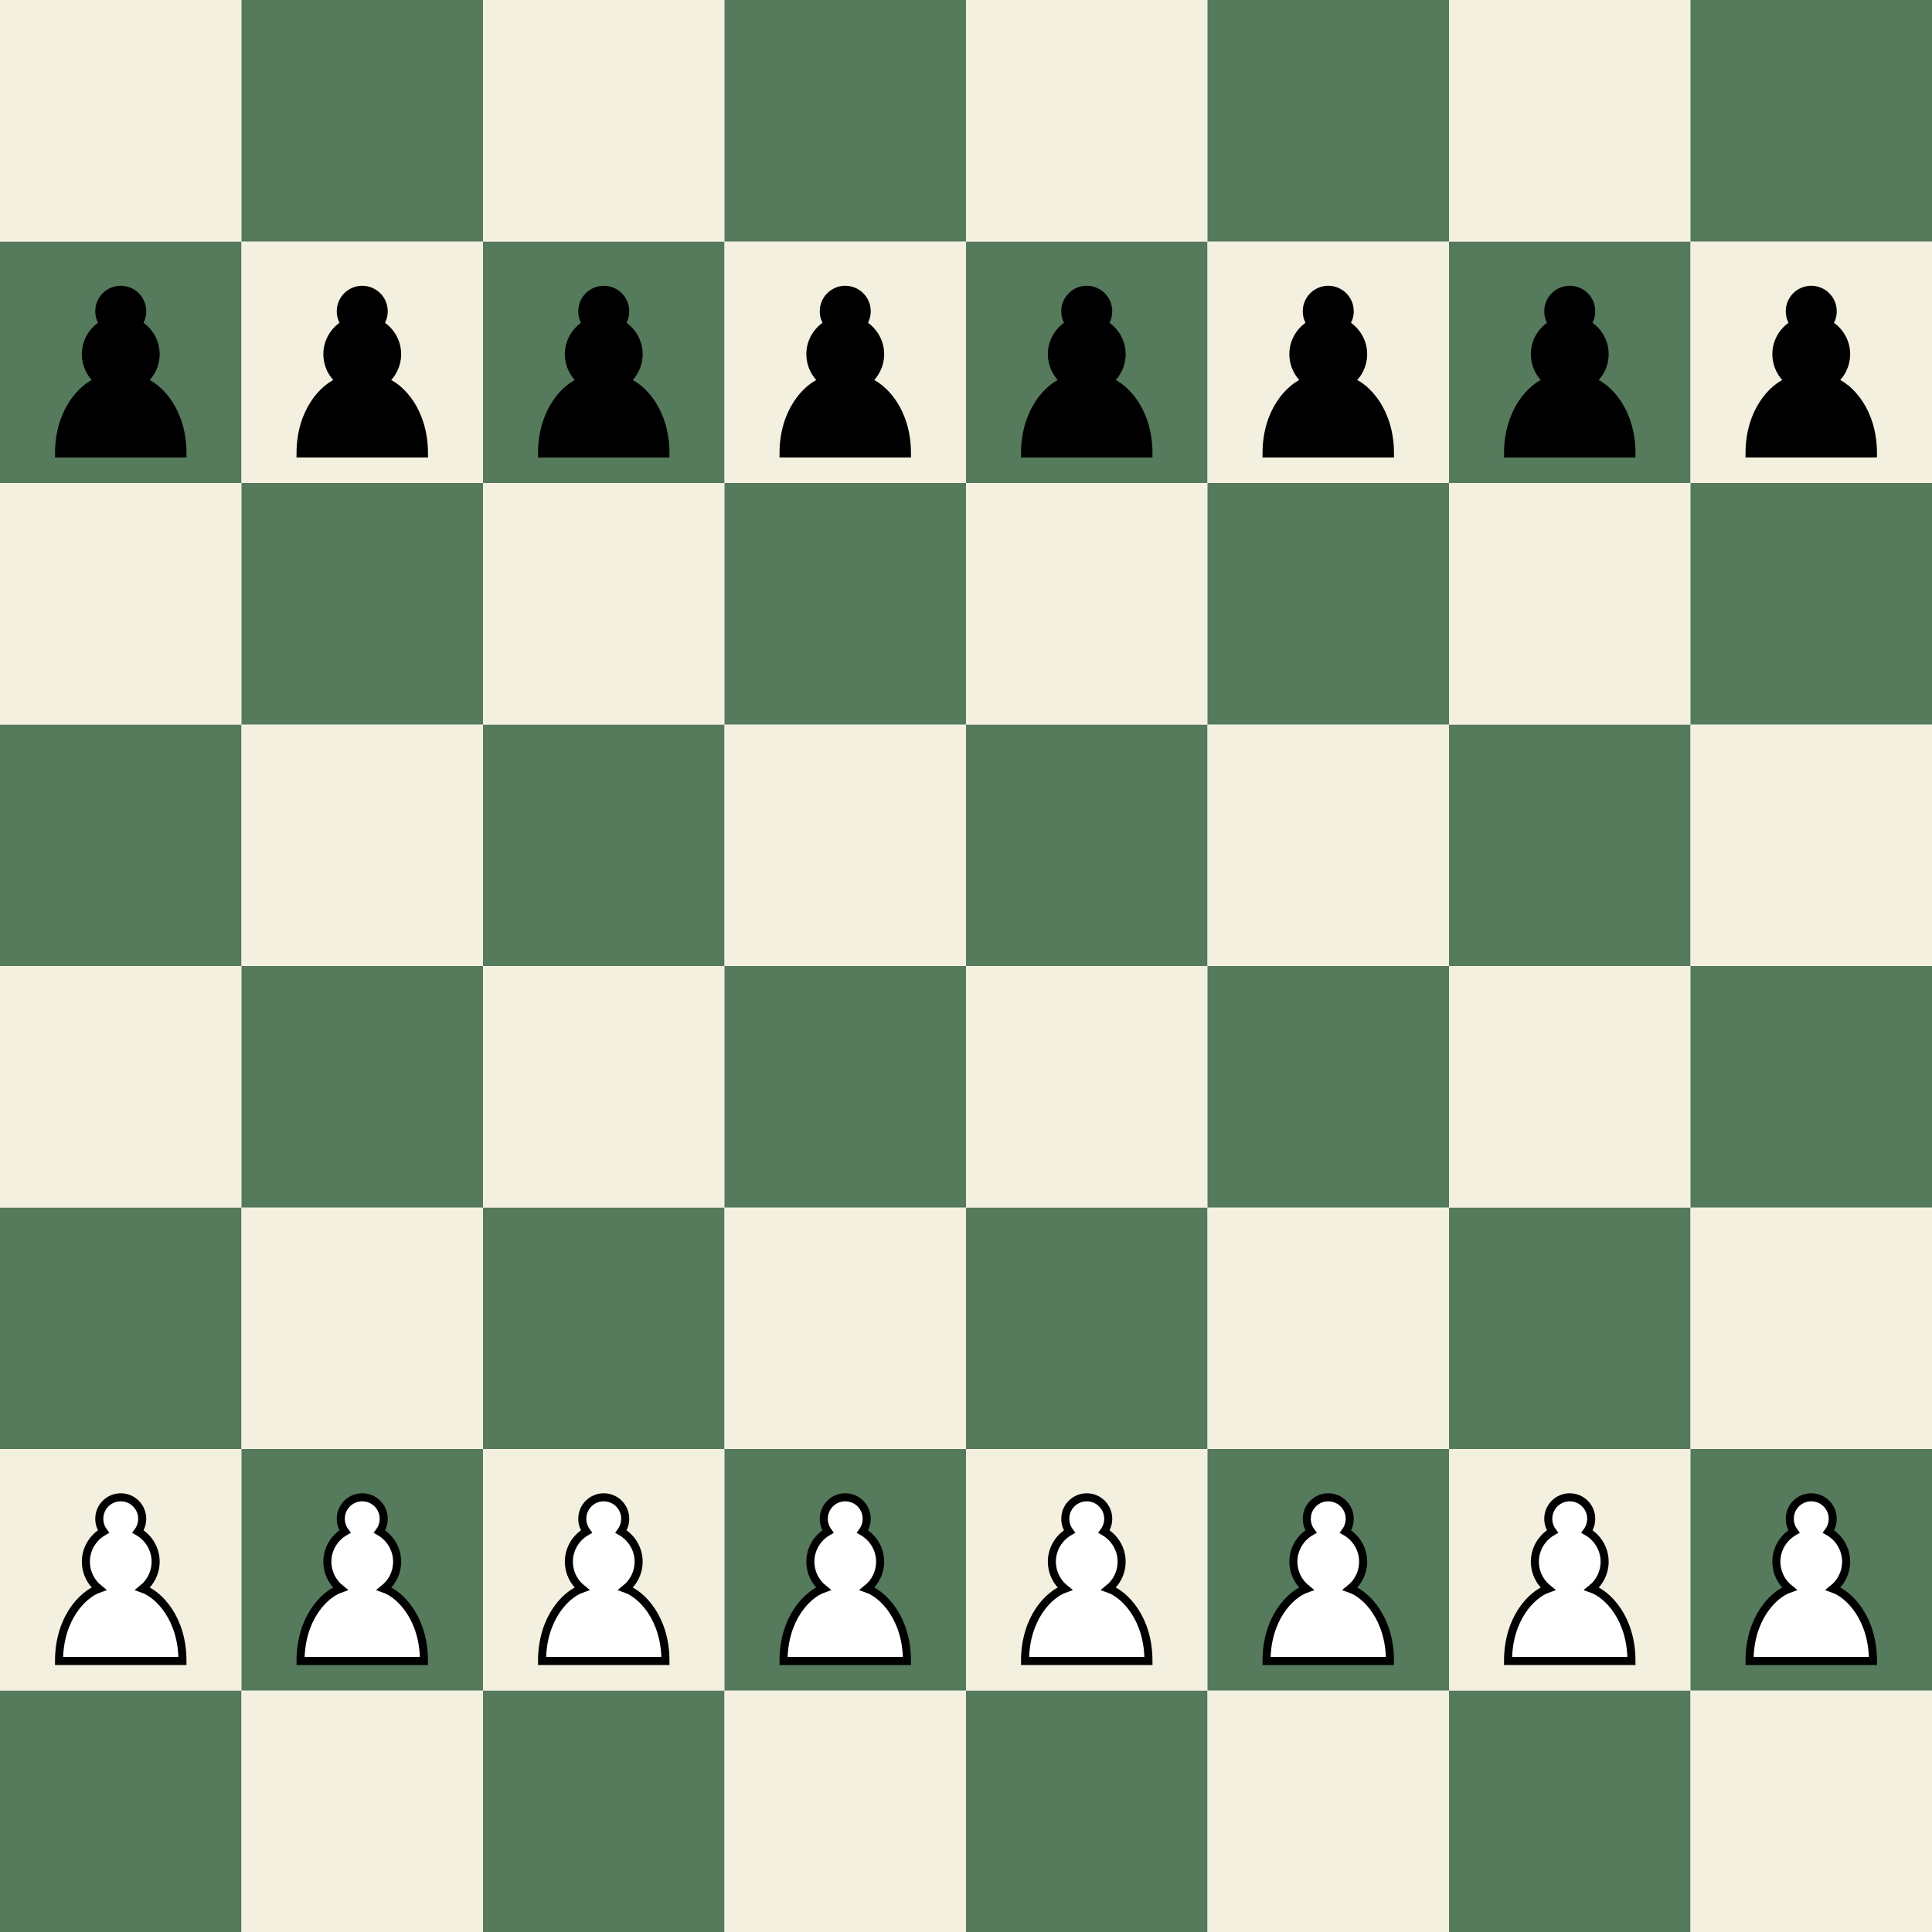
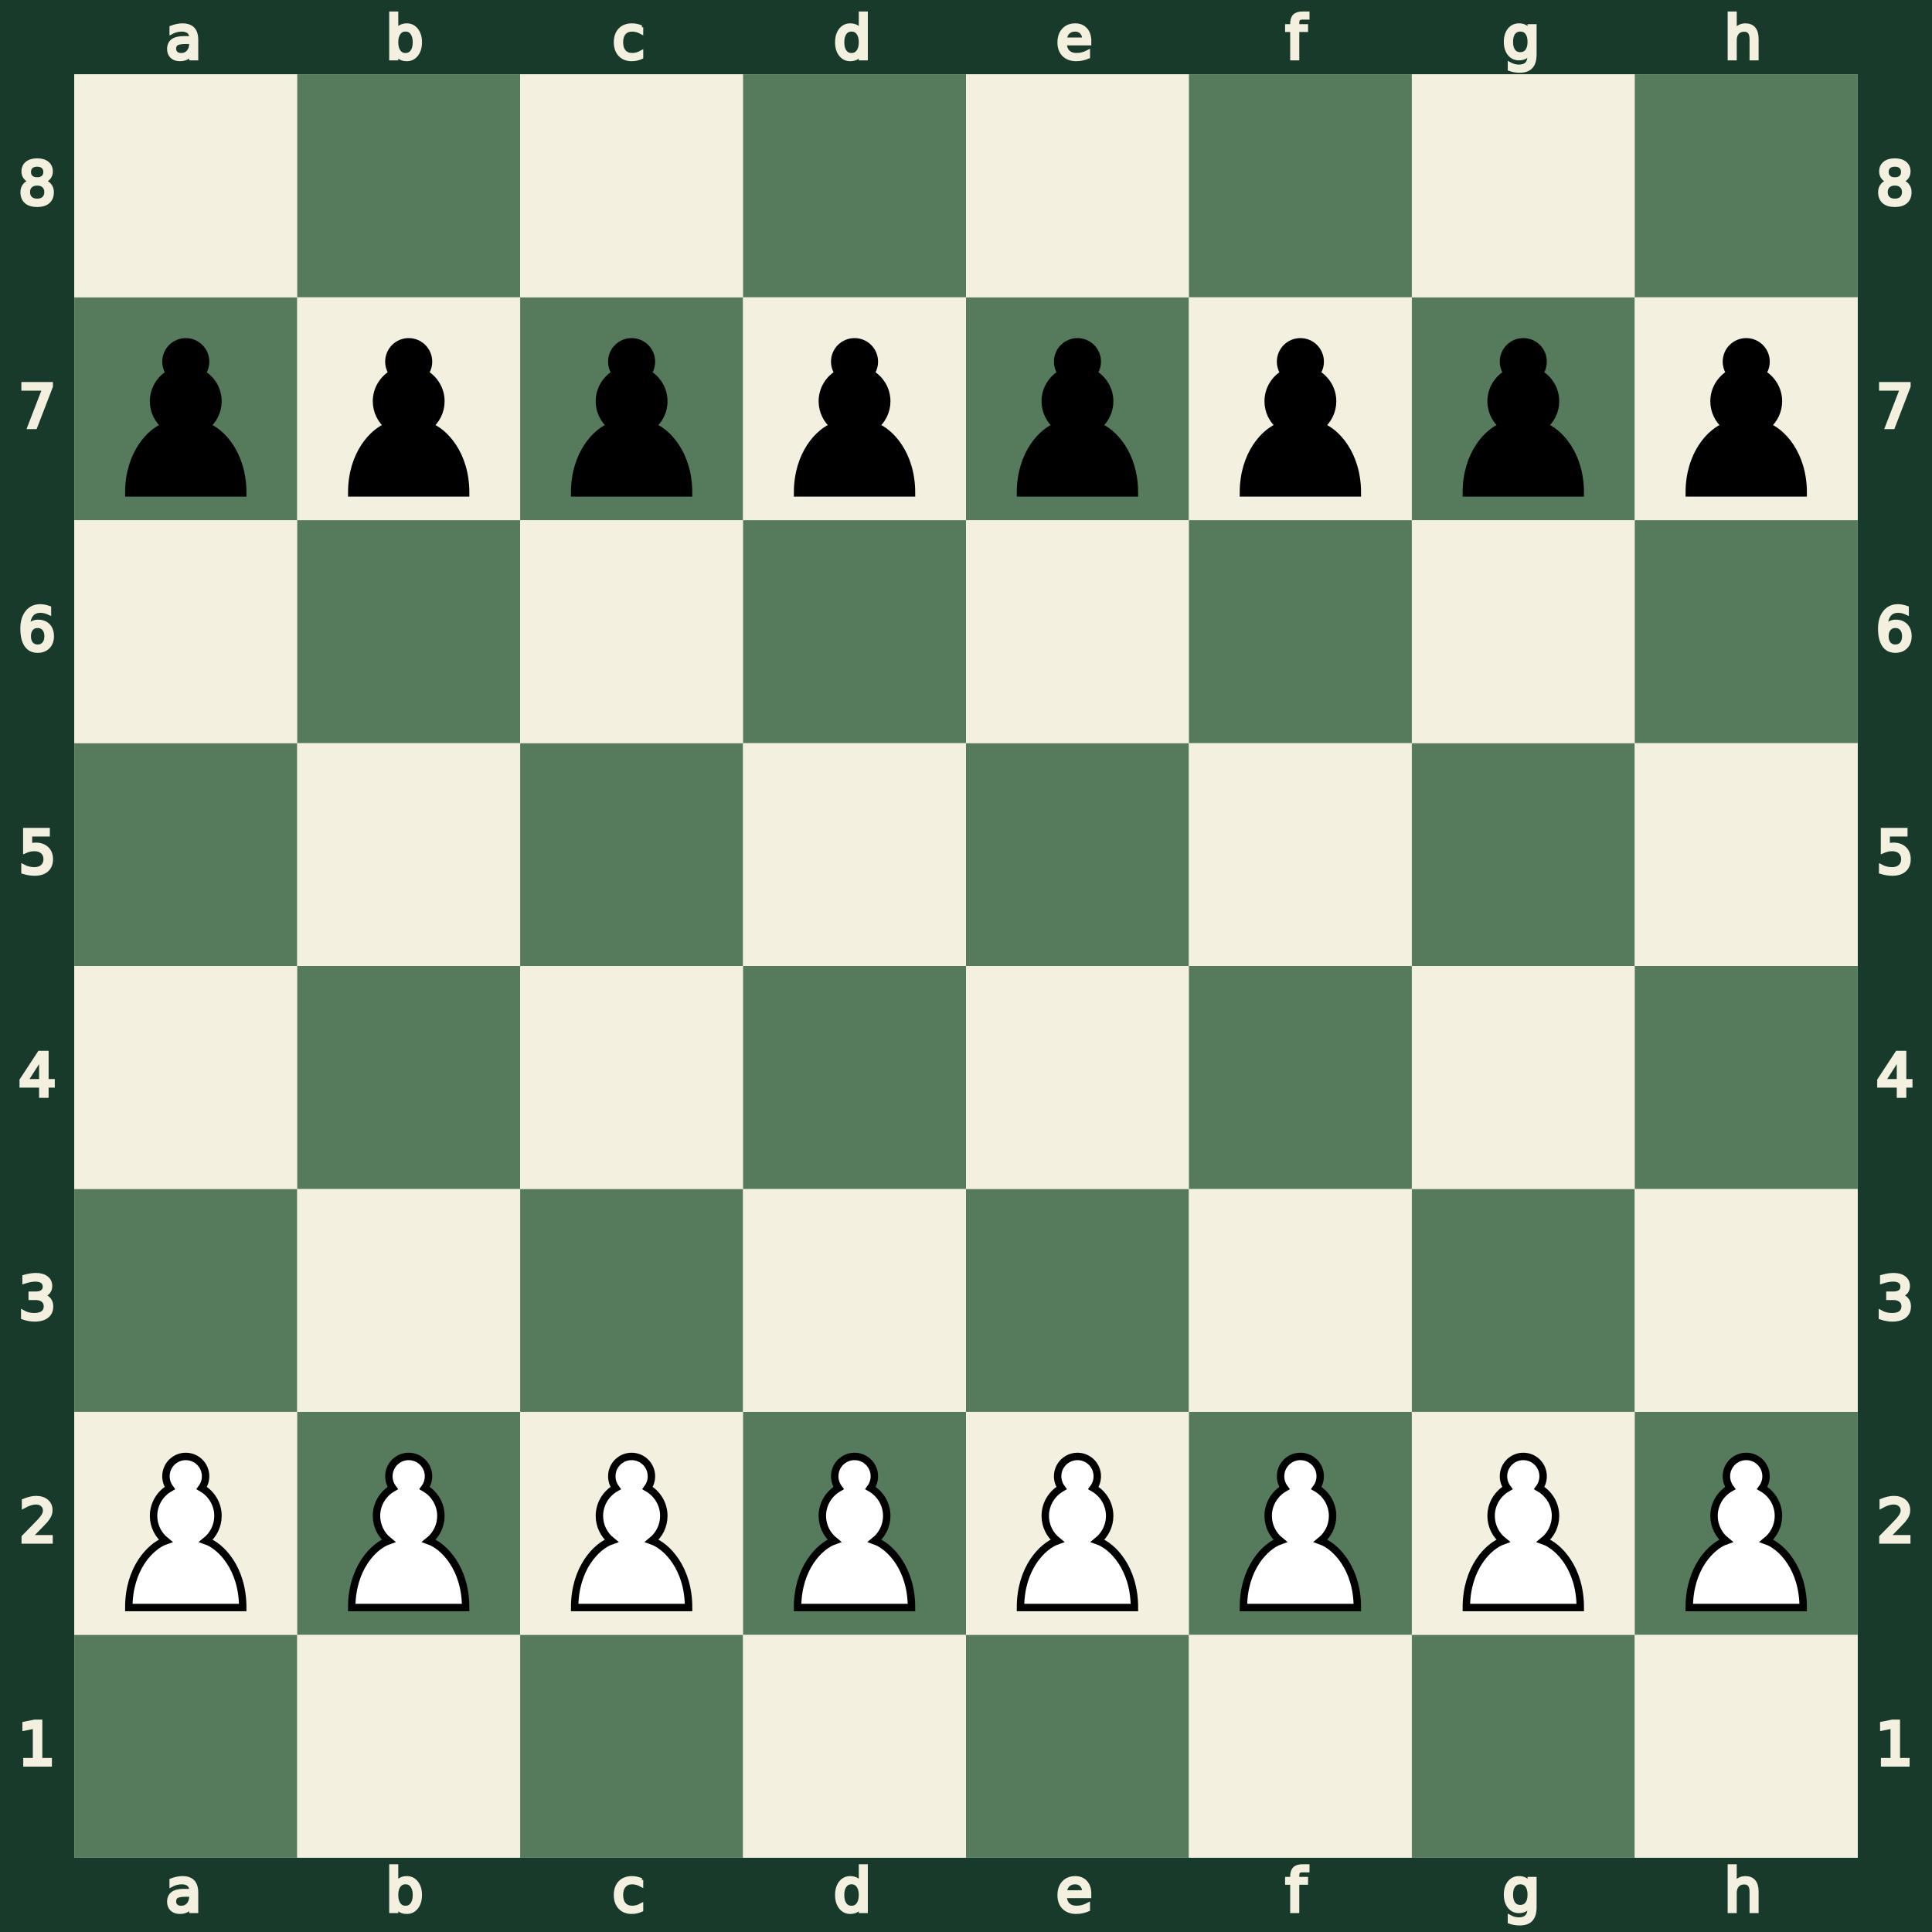
- <svg xmlns="http://www.w3.org/2000/svg" xmlns:xlink="http://www.w3.org/1999/xlink" viewBox="0 0 360 360" width="720" height="720">
+ <svg xmlns="http://www.w3.org/2000/svg" xmlns:xlink="http://www.w3.org/1999/xlink" viewBox="0 0 390 390" width="720" height="720">
  <style>.arrow{filter:drop-shadow(0 0 1.5px #fff);}</style>
  <defs>
    <g id="white-pawn" class="white pawn">
      <path d="M22.5 9c-2.21 0-4 1.79-4 4 0 .89.29 1.71.78 2.38C17.33 16.5 16 18.59 16 21c0 2.03.94 3.84 2.41 5.03-3 1.06-7.41 5.55-7.41 13.47h23c0-7.92-4.41-12.41-7.41-13.47 1.47-1.19 2.41-3 2.41-5.03 0-2.41-1.33-4.5-3.28-5.62.49-.67.78-1.49.78-2.38 0-2.21-1.79-4-4-4z" fill="#fff" stroke="#000" stroke-width="1.5" stroke-linecap="round" />
    </g>
    <g id="black-pawn" class="black pawn">
      <path d="M22.5 9c-2.21 0-4 1.79-4 4 0 .89.29 1.71.78 2.38C17.33 16.5 16 18.59 16 21c0 2.03.94 3.84 2.41 5.03-3 1.06-7.41 5.55-7.41 13.47h23c0-7.92-4.41-12.41-7.41-13.47 1.47-1.19 2.41-3 2.41-5.03 0-2.41-1.33-4.5-3.28-5.62.49-.67.78-1.49.78-2.38 0-2.21-1.79-4-4-4z" fill="#000" stroke="#000" stroke-width="1.5" stroke-linecap="round" />
    </g>
  </defs>
-   <rect x="0" y="315" width="45" height="45" class="square dark a1" stroke="none" fill="#557a5c" />
-   <rect x="45" y="315" width="45" height="45" class="square light b1" stroke="none" fill="#f4f0df" />
-   <rect x="90" y="315" width="45" height="45" class="square dark c1" stroke="none" fill="#557a5c" />
-   <rect x="135" y="315" width="45" height="45" class="square light d1" stroke="none" fill="#f4f0df" />
-   <rect x="180" y="315" width="45" height="45" class="square dark e1" stroke="none" fill="#557a5c" />
-   <rect x="225" y="315" width="45" height="45" class="square light f1" stroke="none" fill="#f4f0df" />
-   <rect x="270" y="315" width="45" height="45" class="square dark g1" stroke="none" fill="#557a5c" />
-   <rect x="315" y="315" width="45" height="45" class="square light h1" stroke="none" fill="#f4f0df" />
-   <rect x="0" y="270" width="45" height="45" class="square light a2" stroke="none" fill="#f4f0df" />
-   <rect x="45" y="270" width="45" height="45" class="square dark b2" stroke="none" fill="#557a5c" />
-   <rect x="90" y="270" width="45" height="45" class="square light c2" stroke="none" fill="#f4f0df" />
-   <rect x="135" y="270" width="45" height="45" class="square dark d2" stroke="none" fill="#557a5c" />
-   <rect x="180" y="270" width="45" height="45" class="square light e2" stroke="none" fill="#f4f0df" />
-   <rect x="225" y="270" width="45" height="45" class="square dark f2" stroke="none" fill="#557a5c" />
-   <rect x="270" y="270" width="45" height="45" class="square light g2" stroke="none" fill="#f4f0df" />
-   <rect x="315" y="270" width="45" height="45" class="square dark h2" stroke="none" fill="#557a5c" />
-   <rect x="0" y="225" width="45" height="45" class="square dark a3" stroke="none" fill="#557a5c" />
-   <rect x="45" y="225" width="45" height="45" class="square light b3" stroke="none" fill="#f4f0df" />
-   <rect x="90" y="225" width="45" height="45" class="square dark c3" stroke="none" fill="#557a5c" />
-   <rect x="135" y="225" width="45" height="45" class="square light d3" stroke="none" fill="#f4f0df" />
-   <rect x="180" y="225" width="45" height="45" class="square dark e3" stroke="none" fill="#557a5c" />
-   <rect x="225" y="225" width="45" height="45" class="square light f3" stroke="none" fill="#f4f0df" />
-   <rect x="270" y="225" width="45" height="45" class="square dark g3" stroke="none" fill="#557a5c" />
-   <rect x="315" y="225" width="45" height="45" class="square light h3" stroke="none" fill="#f4f0df" />
-   <rect x="0" y="180" width="45" height="45" class="square light a4" stroke="none" fill="#f4f0df" />
-   <rect x="45" y="180" width="45" height="45" class="square dark b4" stroke="none" fill="#557a5c" />
-   <rect x="90" y="180" width="45" height="45" class="square light c4" stroke="none" fill="#f4f0df" />
-   <rect x="135" y="180" width="45" height="45" class="square dark d4" stroke="none" fill="#557a5c" />
-   <rect x="180" y="180" width="45" height="45" class="square light e4" stroke="none" fill="#f4f0df" />
-   <rect x="225" y="180" width="45" height="45" class="square dark f4" stroke="none" fill="#557a5c" />
-   <rect x="270" y="180" width="45" height="45" class="square light g4" stroke="none" fill="#f4f0df" />
-   <rect x="315" y="180" width="45" height="45" class="square dark h4" stroke="none" fill="#557a5c" />
-   <rect x="0" y="135" width="45" height="45" class="square dark a5" stroke="none" fill="#557a5c" />
-   <rect x="45" y="135" width="45" height="45" class="square light b5" stroke="none" fill="#f4f0df" />
-   <rect x="90" y="135" width="45" height="45" class="square dark c5" stroke="none" fill="#557a5c" />
-   <rect x="135" y="135" width="45" height="45" class="square light d5" stroke="none" fill="#f4f0df" />
-   <rect x="180" y="135" width="45" height="45" class="square dark e5" stroke="none" fill="#557a5c" />
-   <rect x="225" y="135" width="45" height="45" class="square light f5" stroke="none" fill="#f4f0df" />
-   <rect x="270" y="135" width="45" height="45" class="square dark g5" stroke="none" fill="#557a5c" />
-   <rect x="315" y="135" width="45" height="45" class="square light h5" stroke="none" fill="#f4f0df" />
-   <rect x="0" y="90" width="45" height="45" class="square light a6" stroke="none" fill="#f4f0df" />
-   <rect x="45" y="90" width="45" height="45" class="square dark b6" stroke="none" fill="#557a5c" />
-   <rect x="90" y="90" width="45" height="45" class="square light c6" stroke="none" fill="#f4f0df" />
-   <rect x="135" y="90" width="45" height="45" class="square dark d6" stroke="none" fill="#557a5c" />
-   <rect x="180" y="90" width="45" height="45" class="square light e6" stroke="none" fill="#f4f0df" />
-   <rect x="225" y="90" width="45" height="45" class="square dark f6" stroke="none" fill="#557a5c" />
-   <rect x="270" y="90" width="45" height="45" class="square light g6" stroke="none" fill="#f4f0df" />
-   <rect x="315" y="90" width="45" height="45" class="square dark h6" stroke="none" fill="#557a5c" />
-   <rect x="0" y="45" width="45" height="45" class="square dark a7" stroke="none" fill="#557a5c" />
-   <rect x="45" y="45" width="45" height="45" class="square light b7" stroke="none" fill="#f4f0df" />
-   <rect x="90" y="45" width="45" height="45" class="square dark c7" stroke="none" fill="#557a5c" />
-   <rect x="135" y="45" width="45" height="45" class="square light d7" stroke="none" fill="#f4f0df" />
-   <rect x="180" y="45" width="45" height="45" class="square dark e7" stroke="none" fill="#557a5c" />
-   <rect x="225" y="45" width="45" height="45" class="square light f7" stroke="none" fill="#f4f0df" />
-   <rect x="270" y="45" width="45" height="45" class="square dark g7" stroke="none" fill="#557a5c" />
-   <rect x="315" y="45" width="45" height="45" class="square light h7" stroke="none" fill="#f4f0df" />
-   <rect x="0" y="0" width="45" height="45" class="square light a8" stroke="none" fill="#f4f0df" />
-   <rect x="45" y="0" width="45" height="45" class="square dark b8" stroke="none" fill="#557a5c" />
-   <rect x="90" y="0" width="45" height="45" class="square light c8" stroke="none" fill="#f4f0df" />
-   <rect x="135" y="0" width="45" height="45" class="square dark d8" stroke="none" fill="#557a5c" />
-   <rect x="180" y="0" width="45" height="45" class="square light e8" stroke="none" fill="#f4f0df" />
-   <rect x="225" y="0" width="45" height="45" class="square dark f8" stroke="none" fill="#557a5c" />
-   <rect x="270" y="0" width="45" height="45" class="square light g8" stroke="none" fill="#f4f0df" />
-   <rect x="315" y="0" width="45" height="45" class="square dark h8" stroke="none" fill="#557a5c" />
-   <use href="#white-pawn" xlink:href="#white-pawn" transform="translate(0, 270)" />
-   <use href="#white-pawn" xlink:href="#white-pawn" transform="translate(45, 270)" />
-   <use href="#white-pawn" xlink:href="#white-pawn" transform="translate(90, 270)" />
-   <use href="#white-pawn" xlink:href="#white-pawn" transform="translate(135, 270)" />
-   <use href="#white-pawn" xlink:href="#white-pawn" transform="translate(180, 270)" />
-   <use href="#white-pawn" xlink:href="#white-pawn" transform="translate(225, 270)" />
-   <use href="#white-pawn" xlink:href="#white-pawn" transform="translate(270, 270)" />
-   <use href="#white-pawn" xlink:href="#white-pawn" transform="translate(315, 270)" />
-   <use href="#black-pawn" xlink:href="#black-pawn" transform="translate(0, 45)" />
-   <use href="#black-pawn" xlink:href="#black-pawn" transform="translate(45, 45)" />
-   <use href="#black-pawn" xlink:href="#black-pawn" transform="translate(90, 45)" />
-   <use href="#black-pawn" xlink:href="#black-pawn" transform="translate(135, 45)" />
-   <use href="#black-pawn" xlink:href="#black-pawn" transform="translate(180, 45)" />
-   <use href="#black-pawn" xlink:href="#black-pawn" transform="translate(225, 45)" />
-   <use href="#black-pawn" xlink:href="#black-pawn" transform="translate(270, 45)" />
-   <use href="#black-pawn" xlink:href="#black-pawn" transform="translate(315, 45)" />
+   <rect x="7.5" y="7.5" width="375" height="375" fill="none" stroke="#173a2a" stroke-width="15" />
+   <g transform="translate(20, 1) scale(0.75, 0.75)" fill="#f4f0df" stroke="#f4f0df">
+     <path d="M23.328 10.016q-1.742 0-2.414.398-.672.398-.672 1.36 0 .765.5 1.218.508.445 1.375.445 1.196 0 1.914-.843.727-.852.727-2.258v-.32zm2.867-.594v4.992h-1.437v-1.328q-.492.797-1.227 1.18-.734.375-1.797.375-1.343 0-2.14-.75-.79-.758-.79-2.024 0-1.476.985-2.226.992-.75 2.953-.75h2.016V8.75q0-.992-.656-1.531-.649-.547-1.829-.547-.75 0-1.46.18-.711.18-1.368.539V6.062q.79-.304 1.532-.453.742-.156 1.445-.156 1.898 0 2.836.984.937.985.937 2.985z" />
+   </g>
+   <g transform="translate(20, 375) scale(0.75, 0.75)" fill="#f4f0df" stroke="#f4f0df">
+     <path d="M23.328 10.016q-1.742 0-2.414.398-.672.398-.672 1.36 0 .765.5 1.218.508.445 1.375.445 1.196 0 1.914-.843.727-.852.727-2.258v-.32zm2.867-.594v4.992h-1.437v-1.328q-.492.797-1.227 1.18-.734.375-1.797.375-1.343 0-2.14-.75-.79-.758-.79-2.024 0-1.476.985-2.226.992-.75 2.953-.75h2.016V8.75q0-.992-.656-1.531-.649-.547-1.829-.547-.75 0-1.46.18-.711.18-1.368.539V6.062q.79-.304 1.532-.453.742-.156 1.445-.156 1.898 0 2.836.984.937.985.937 2.985z" />
+   </g>
+   <g transform="translate(65, 1) scale(0.75, 0.75)" fill="#f4f0df" stroke="#f4f0df">
+     <path d="M24.922 10.047q0-1.586-.656-2.485-.649-.906-1.79-.906-1.14 0-1.796.906-.649.899-.649 2.485 0 1.586.649 2.492.656.898 1.797.898 1.14 0 1.789-.898.656-.906.656-2.492zm-4.89-3.055q.452-.781 1.14-1.156.695-.383 1.656-.383 1.594 0 2.586 1.266 1 1.265 1 3.328 0 2.062-1 3.328-.992 1.266-2.586 1.266-.96 0-1.656-.375-.688-.383-1.14-1.164v1.312h-1.446V2.258h1.445z" />
+   </g>
+   <g transform="translate(65, 375) scale(0.75, 0.75)" fill="#f4f0df" stroke="#f4f0df">
+     <path d="M24.922 10.047q0-1.586-.656-2.485-.649-.906-1.79-.906-1.14 0-1.796.906-.649.899-.649 2.485 0 1.586.649 2.492.656.898 1.797.898 1.14 0 1.789-.898.656-.906.656-2.492zm-4.89-3.055q.452-.781 1.14-1.156.695-.383 1.656-.383 1.594 0 2.586 1.266 1 1.265 1 3.328 0 2.062-1 3.328-.992 1.266-2.586 1.266-.96 0-1.656-.375-.688-.383-1.14-1.164v1.312h-1.446V2.258h1.445z" />
+   </g>
+   <g transform="translate(110, 1) scale(0.75, 0.75)" fill="#f4f0df" stroke="#f4f0df">
+     <path d="M25.96 6v1.344q-.608-.336-1.226-.5-.609-.172-1.234-.172-1.398 0-2.172.89-.773.883-.773 2.485 0 1.601.773 2.492.774.883 2.172.883.625 0 1.234-.164.618-.172 1.227-.508v1.328q-.602.281-1.25.422-.64.14-1.367.14-1.977 0-3.14-1.242-1.165-1.242-1.165-3.351 0-2.14 1.172-3.367 1.18-1.227 3.227-1.227.664 0 1.296.14.633.134 1.227.407z" />
+   </g>
+   <g transform="translate(110, 375) scale(0.75, 0.75)" fill="#f4f0df" stroke="#f4f0df">
+     <path d="M25.96 6v1.344q-.608-.336-1.226-.5-.609-.172-1.234-.172-1.398 0-2.172.89-.773.883-.773 2.485 0 1.601.773 2.492.774.883 2.172.883.625 0 1.234-.164.618-.172 1.227-.508v1.328q-.602.281-1.25.422-.64.14-1.367.14-1.977 0-3.14-1.242-1.165-1.242-1.165-3.351 0-2.14 1.172-3.367 1.18-1.227 3.227-1.227.664 0 1.296.14.633.134 1.227.407z" />
+   </g>
+   <g transform="translate(155, 1) scale(0.75, 0.75)" fill="#f4f0df" stroke="#f4f0df">
+     <path d="M24.973 6.992V2.258h1.437v12.156h-1.437v-1.312q-.453.78-1.149 1.164-.687.375-1.656.375-1.586 0-2.586-1.266-.992-1.266-.992-3.328 0-2.063.992-3.328 1-1.266 2.586-1.266.969 0 1.656.383.696.375 1.149 1.156zm-4.899 3.055q0 1.586.649 2.492.656.898 1.797.898 1.14 0 1.796-.898.657-.906.657-2.492 0-1.586-.657-2.485-.656-.906-1.796-.906-1.141 0-1.797.906-.649.899-.649 2.485z" />
+   </g>
+   <g transform="translate(155, 375) scale(0.75, 0.75)" fill="#f4f0df" stroke="#f4f0df">
+     <path d="M24.973 6.992V2.258h1.437v12.156h-1.437v-1.312q-.453.78-1.149 1.164-.687.375-1.656.375-1.586 0-2.586-1.266-.992-1.266-.992-3.328 0-2.063.992-3.328 1-1.266 2.586-1.266.969 0 1.656.383.696.375 1.149 1.156zm-4.899 3.055q0 1.586.649 2.492.656.898 1.797.898 1.14 0 1.796-.898.657-.906.657-2.492 0-1.586-.657-2.485-.656-.906-1.796-.906-1.141 0-1.797.906-.649.899-.649 2.485z" />
+   </g>
+   <g transform="translate(200, 1) scale(0.75, 0.75)" fill="#f4f0df" stroke="#f4f0df">
+     <path d="M26.555 9.68v.703h-6.61q.094 1.484.89 2.265.806.774 2.235.774.828 0 1.602-.203.781-.203 1.547-.61v1.36q-.774.328-1.586.5-.813.172-1.649.172-2.093 0-3.32-1.22-1.219-1.218-1.219-3.296 0-2.148 1.157-3.406 1.164-1.266 3.132-1.266 1.766 0 2.79 1.14 1.03 1.134 1.03 3.087zm-1.438-.422q-.015-1.18-.664-1.883-.64-.703-1.703-.703-1.203 0-1.93.68-.718.68-.828 1.914z" />
+   </g>
+   <g transform="translate(200, 375) scale(0.75, 0.75)" fill="#f4f0df" stroke="#f4f0df">
+     <path d="M26.555 9.68v.703h-6.61q.094 1.484.89 2.265.806.774 2.235.774.828 0 1.602-.203.781-.203 1.547-.61v1.36q-.774.328-1.586.5-.813.172-1.649.172-2.093 0-3.32-1.22-1.219-1.218-1.219-3.296 0-2.148 1.157-3.406 1.164-1.266 3.132-1.266 1.766 0 2.79 1.14 1.03 1.134 1.03 3.087zm-1.438-.422q-.015-1.18-.664-1.883-.64-.703-1.703-.703-1.203 0-1.93.68-.718.68-.828 1.914z" />
+   </g>
+   <g transform="translate(245, 1) scale(0.75, 0.75)" fill="#f4f0df" stroke="#f4f0df">
+     <path d="M25.285 2.258v1.195H23.91q-.773 0-1.078.313-.297.312-.297 1.125v.773h2.367v1.117h-2.367v7.633H21.09V6.781h-1.375V5.664h1.375v-.61q0-1.46.68-2.124.68-.672 2.156-.672z" />
+   </g>
+   <g transform="translate(245, 375) scale(0.75, 0.75)" fill="#f4f0df" stroke="#f4f0df">
+     <path d="M25.285 2.258v1.195H23.91q-.773 0-1.078.313-.297.312-.297 1.125v.773h2.367v1.117h-2.367v7.633H21.09V6.781h-1.375V5.664h1.375v-.61q0-1.46.68-2.124.68-.672 2.156-.672z" />
+   </g>
+   <g transform="translate(290, 1) scale(0.75, 0.75)" fill="#f4f0df" stroke="#f4f0df">
+     <path d="M24.973 9.937q0-1.562-.649-2.421-.64-.86-1.804-.86-1.157 0-1.805.86-.64.859-.64 2.421 0 1.555.64 2.415.648.859 1.805.859 1.164 0 1.804-.86.649-.859.649-2.414zm1.437 3.391q0 2.234-.992 3.32-.992 1.094-3.04 1.094-.757 0-1.429-.117-.672-.11-1.304-.344v-1.398q.632.344 1.25.508.617.164 1.257.164 1.414 0 2.118-.743.703-.734.703-2.226v-.711q-.446.773-1.141 1.156-.695.383-1.664.383-1.61 0-2.594-1.227-.984-1.226-.984-3.25 0-2.03.984-3.257.985-1.227 2.594-1.227.969 0 1.664.383t1.14 1.156V5.664h1.438z" />
+   </g>
+   <g transform="translate(290, 375) scale(0.75, 0.75)" fill="#f4f0df" stroke="#f4f0df">
+     <path d="M24.973 9.937q0-1.562-.649-2.421-.64-.86-1.804-.86-1.157 0-1.805.86-.64.859-.64 2.421 0 1.555.64 2.415.648.859 1.805.859 1.164 0 1.804-.86.649-.859.649-2.414zm1.437 3.391q0 2.234-.992 3.32-.992 1.094-3.04 1.094-.757 0-1.429-.117-.672-.11-1.304-.344v-1.398q.632.344 1.25.508.617.164 1.257.164 1.414 0 2.118-.743.703-.734.703-2.226v-.711q-.446.773-1.141 1.156-.695.383-1.664.383-1.61 0-2.594-1.227-.984-1.226-.984-3.25 0-2.03.984-3.257.985-1.227 2.594-1.227.969 0 1.664.383t1.14 1.156V5.664h1.438z" />
+   </g>
+   <g transform="translate(335, 1) scale(0.75, 0.75)" fill="#f4f0df" stroke="#f4f0df">
+     <path d="M26.164 9.133v5.281h-1.437V9.18q0-1.243-.485-1.86-.484-.617-1.453-.617-1.164 0-1.836.742-.672.742-.672 2.024v4.945h-1.445V2.258h1.445v4.765q.516-.789 1.211-1.18.703-.39 1.617-.39 1.508 0 2.282.938.773.93.773 2.742z" />
+   </g>
+   <g transform="translate(335, 375) scale(0.75, 0.75)" fill="#f4f0df" stroke="#f4f0df">
+     <path d="M26.164 9.133v5.281h-1.437V9.18q0-1.243-.485-1.86-.484-.617-1.453-.617-1.164 0-1.836.742-.672.742-.672 2.024v4.945h-1.445V2.258h1.445v4.765q.516-.789 1.211-1.18.703-.39 1.617-.39 1.508 0 2.282.938.773.93.773 2.742z" />
+   </g>
+   <g transform="translate(0, 335) scale(0.75, 0.75)" fill="#f4f0df" stroke="#f4f0df">
+     <path d="M6.754 26.996h2.578v-8.898l-2.805.562v-1.437l2.79-.563h1.578v10.336h2.578v1.328h-6.72z" />
+   </g>
+   <g transform="translate(375, 335) scale(0.75, 0.75)" fill="#f4f0df" stroke="#f4f0df">
+     <path d="M6.754 26.996h2.578v-8.898l-2.805.562v-1.437l2.79-.563h1.578v10.336h2.578v1.328h-6.72z" />
+   </g>
+   <g transform="translate(0, 290) scale(0.75, 0.75)" fill="#f4f0df" stroke="#f4f0df">
+     <path d="M8.195 26.996h5.508v1.328H6.297v-1.328q.898-.93 2.445-2.492 1.555-1.57 1.953-2.024.758-.851 1.055-1.437.305-.594.305-1.164 0-.93-.657-1.516-.648-.586-1.695-.586-.742 0-1.57.258-.82.258-1.758.781v-1.593q.953-.383 1.781-.578.828-.196 1.516-.196 1.812 0 2.89.906 1.079.907 1.079 2.422 0 .72-.274 1.368-.265.64-.976 1.515-.196.227-1.243 1.313-1.046 1.078-2.953 3.023z" />
+   </g>
+   <g transform="translate(375, 290) scale(0.75, 0.75)" fill="#f4f0df" stroke="#f4f0df">
+     <path d="M8.195 26.996h5.508v1.328H6.297v-1.328q.898-.93 2.445-2.492 1.555-1.57 1.953-2.024.758-.851 1.055-1.437.305-.594.305-1.164 0-.93-.657-1.516-.648-.586-1.695-.586-.742 0-1.57.258-.82.258-1.758.781v-1.593q.953-.383 1.781-.578.828-.196 1.516-.196 1.812 0 2.89.906 1.079.907 1.079 2.422 0 .72-.274 1.368-.265.64-.976 1.515-.196.227-1.243 1.313-1.046 1.078-2.953 3.023z" />
+   </g>
+   <g transform="translate(0, 245) scale(0.75, 0.75)" fill="#f4f0df" stroke="#f4f0df">
+     <path d="M11.434 22.035q1.132.242 1.765 1.008.64.766.64 1.89 0 1.727-1.187 2.672-1.187.946-3.375.946-.734 0-1.515-.149-.774-.14-1.602-.43V26.45q.656.383 1.438.578.78.196 1.632.196 1.485 0 2.258-.586.782-.586.782-1.703 0-1.032-.727-1.61-.719-.586-2.008-.586h-1.36v-1.297h1.423q1.164 0 1.78-.46.618-.47.618-1.344 0-.899-.64-1.375-.633-.485-1.82-.485-.65 0-1.391.141-.743.14-1.633.437V16.95q.898-.25 1.68-.375.788-.125 1.484-.125 1.797 0 2.844.82 1.046.813 1.046 2.204 0 .968-.554 1.64-.555.664-1.578.922z" />
+   </g>
+   <g transform="translate(375, 245) scale(0.75, 0.75)" fill="#f4f0df" stroke="#f4f0df">
+     <path d="M11.434 22.035q1.132.242 1.765 1.008.64.766.64 1.89 0 1.727-1.187 2.672-1.187.946-3.375.946-.734 0-1.515-.149-.774-.14-1.602-.43V26.45q.656.383 1.438.578.78.196 1.632.196 1.485 0 2.258-.586.782-.586.782-1.703 0-1.032-.727-1.61-.719-.586-2.008-.586h-1.36v-1.297h1.423q1.164 0 1.78-.46.618-.47.618-1.344 0-.899-.64-1.375-.633-.485-1.82-.485-.65 0-1.391.141-.743.14-1.633.437V16.95q.898-.25 1.68-.375.788-.125 1.484-.125 1.797 0 2.844.82 1.046.813 1.046 2.204 0 .968-.554 1.64-.555.664-1.578.922z" />
+   </g>
+   <g transform="translate(0, 200) scale(0.75, 0.75)" fill="#f4f0df" stroke="#f4f0df">
+     <path d="M11.016 18.035L7.03 24.262h3.985zm-.414-1.375h1.984v7.602h1.664v1.312h-1.664v2.75h-1.57v-2.75H5.75v-1.523z" />
+   </g>
+   <g transform="translate(375, 200) scale(0.75, 0.75)" fill="#f4f0df" stroke="#f4f0df">
+     <path d="M11.016 18.035L7.03 24.262h3.985zm-.414-1.375h1.984v7.602h1.664v1.312h-1.664v2.75h-1.57v-2.75H5.75v-1.523z" />
+   </g>
+   <g transform="translate(0, 155) scale(0.75, 0.75)" fill="#f4f0df" stroke="#f4f0df">
+     <path d="M6.719 16.66h6.195v1.328h-4.75v2.86q.344-.118.688-.172.343-.063.687-.063 1.953 0 3.094 1.07 1.14 1.07 1.14 2.899 0 1.883-1.171 2.93-1.172 1.039-3.305 1.039-.735 0-1.5-.125-.758-.125-1.57-.375v-1.586q.703.383 1.453.57.75.188 1.586.188 1.351 0 2.14-.711.79-.711.79-1.93 0-1.219-.79-1.93-.789-.71-2.14-.71-.633 0-1.266.14-.625.14-1.281.438z" />
+   </g>
+   <g transform="translate(375, 155) scale(0.75, 0.75)" fill="#f4f0df" stroke="#f4f0df">
+     <path d="M6.719 16.66h6.195v1.328h-4.75v2.86q.344-.118.688-.172.343-.063.687-.063 1.953 0 3.094 1.07 1.14 1.07 1.14 2.899 0 1.883-1.171 2.93-1.172 1.039-3.305 1.039-.735 0-1.5-.125-.758-.125-1.57-.375v-1.586q.703.383 1.453.57.75.188 1.586.188 1.351 0 2.14-.711.79-.711.79-1.93 0-1.219-.79-1.93-.789-.71-2.14-.71-.633 0-1.266.14-.625.14-1.281.438z" />
+   </g>
+   <g transform="translate(0, 110) scale(0.75, 0.75)" fill="#f4f0df" stroke="#f4f0df">
+     <path d="M10.137 21.863q-1.063 0-1.688.727-.617.726-.617 1.992 0 1.258.617 1.992.625.727 1.688.727 1.062 0 1.68-.727.624-.734.624-1.992 0-1.266-.625-1.992-.617-.727-1.68-.727zm3.133-4.945v1.437q-.594-.28-1.204-.43-.601-.148-1.195-.148-1.562 0-2.39 1.055-.82 1.055-.938 3.188.46-.68 1.156-1.04.696-.367 1.531-.367 1.758 0 2.774 1.07 1.023 1.063 1.023 2.899 0 1.797-1.062 2.883-1.063 1.086-2.828 1.086-2.024 0-3.094-1.547-1.07-1.555-1.07-4.5 0-2.766 1.312-4.406 1.313-1.649 3.524-1.649.593 0 1.195.117.61.118 1.266.352z" />
+   </g>
+   <g transform="translate(375, 110) scale(0.75, 0.75)" fill="#f4f0df" stroke="#f4f0df">
+     <path d="M10.137 21.863q-1.063 0-1.688.727-.617.726-.617 1.992 0 1.258.617 1.992.625.727 1.688.727 1.062 0 1.68-.727.624-.734.624-1.992 0-1.266-.625-1.992-.617-.727-1.68-.727zm3.133-4.945v1.437q-.594-.28-1.204-.43-.601-.148-1.195-.148-1.562 0-2.39 1.055-.82 1.055-.938 3.188.46-.68 1.156-1.04.696-.367 1.531-.367 1.758 0 2.774 1.07 1.023 1.063 1.023 2.899 0 1.797-1.062 2.883-1.063 1.086-2.828 1.086-2.024 0-3.094-1.547-1.07-1.555-1.07-4.5 0-2.766 1.312-4.406 1.313-1.649 3.524-1.649.593 0 1.195.117.61.118 1.266.352z" />
+   </g>
+   <g transform="translate(0, 65) scale(0.75, 0.75)" fill="#f4f0df" stroke="#f4f0df">
+     <path d="M6.25 16.66h7.5v.672L9.516 28.324H7.867l3.985-10.336H6.25z" />
+   </g>
+   <g transform="translate(375, 65) scale(0.75, 0.75)" fill="#f4f0df" stroke="#f4f0df">
+     <path d="M6.25 16.66h7.5v.672L9.516 28.324H7.867l3.985-10.336H6.25z" />
+   </g>
+   <g transform="translate(0, 20) scale(0.75, 0.75)" fill="#f4f0df" stroke="#f4f0df">
+     <path d="M10 22.785q-1.125 0-1.773.602-.641.601-.641 1.656t.64 1.656q.649.602 1.774.602t1.773-.602q.649-.61.649-1.656 0-1.055-.649-1.656-.64-.602-1.773-.602zm-1.578-.672q-1.016-.25-1.586-.945-.563-.695-.563-1.695 0-1.399.993-2.211 1-.813 2.734-.813 1.742 0 2.734.813.993.812.993 2.21 0 1-.57 1.696-.563.695-1.571.945 1.14.266 1.773 1.04.641.773.641 1.89 0 1.695-1.04 2.602-1.03.906-2.96.906t-2.969-.906Q6 26.738 6 25.043q0-1.117.64-1.89.641-.774 1.782-1.04zm-.578-2.492q0 .906.562 1.414.57.508 1.594.508 1.016 0 1.586-.508.578-.508.578-1.414 0-.906-.578-1.414-.57-.508-1.586-.508-1.023 0-1.594.508-.562.508-.562 1.414z" />
+   </g>
+   <g transform="translate(375, 20) scale(0.75, 0.75)" fill="#f4f0df" stroke="#f4f0df">
+     <path d="M10 22.785q-1.125 0-1.773.602-.641.601-.641 1.656t.64 1.656q.649.602 1.774.602t1.773-.602q.649-.61.649-1.656 0-1.055-.649-1.656-.64-.602-1.773-.602zm-1.578-.672q-1.016-.25-1.586-.945-.563-.695-.563-1.695 0-1.399.993-2.211 1-.813 2.734-.813 1.742 0 2.734.813.993.812.993 2.21 0 1-.57 1.696-.563.695-1.571.945 1.14.266 1.773 1.04.641.773.641 1.89 0 1.695-1.04 2.602-1.03.906-2.96.906t-2.969-.906Q6 26.738 6 25.043q0-1.117.64-1.89.641-.774 1.782-1.04zm-.578-2.492q0 .906.562 1.414.57.508 1.594.508 1.016 0 1.586-.508.578-.508.578-1.414 0-.906-.578-1.414-.57-.508-1.586-.508-1.023 0-1.594.508-.562.508-.562 1.414z" />
+   </g>
+   <rect x="15" y="330" width="45" height="45" class="square dark a1" stroke="none" fill="#557a5c" />
+   <rect x="60" y="330" width="45" height="45" class="square light b1" stroke="none" fill="#f4f0df" />
+   <rect x="105" y="330" width="45" height="45" class="square dark c1" stroke="none" fill="#557a5c" />
+   <rect x="150" y="330" width="45" height="45" class="square light d1" stroke="none" fill="#f4f0df" />
+   <rect x="195" y="330" width="45" height="45" class="square dark e1" stroke="none" fill="#557a5c" />
+   <rect x="240" y="330" width="45" height="45" class="square light f1" stroke="none" fill="#f4f0df" />
+   <rect x="285" y="330" width="45" height="45" class="square dark g1" stroke="none" fill="#557a5c" />
+   <rect x="330" y="330" width="45" height="45" class="square light h1" stroke="none" fill="#f4f0df" />
+   <rect x="15" y="285" width="45" height="45" class="square light a2" stroke="none" fill="#f4f0df" />
+   <rect x="60" y="285" width="45" height="45" class="square dark b2" stroke="none" fill="#557a5c" />
+   <rect x="105" y="285" width="45" height="45" class="square light c2" stroke="none" fill="#f4f0df" />
+   <rect x="150" y="285" width="45" height="45" class="square dark d2" stroke="none" fill="#557a5c" />
+   <rect x="195" y="285" width="45" height="45" class="square light e2" stroke="none" fill="#f4f0df" />
+   <rect x="240" y="285" width="45" height="45" class="square dark f2" stroke="none" fill="#557a5c" />
+   <rect x="285" y="285" width="45" height="45" class="square light g2" stroke="none" fill="#f4f0df" />
+   <rect x="330" y="285" width="45" height="45" class="square dark h2" stroke="none" fill="#557a5c" />
+   <rect x="15" y="240" width="45" height="45" class="square dark a3" stroke="none" fill="#557a5c" />
+   <rect x="60" y="240" width="45" height="45" class="square light b3" stroke="none" fill="#f4f0df" />
+   <rect x="105" y="240" width="45" height="45" class="square dark c3" stroke="none" fill="#557a5c" />
+   <rect x="150" y="240" width="45" height="45" class="square light d3" stroke="none" fill="#f4f0df" />
+   <rect x="195" y="240" width="45" height="45" class="square dark e3" stroke="none" fill="#557a5c" />
+   <rect x="240" y="240" width="45" height="45" class="square light f3" stroke="none" fill="#f4f0df" />
+   <rect x="285" y="240" width="45" height="45" class="square dark g3" stroke="none" fill="#557a5c" />
+   <rect x="330" y="240" width="45" height="45" class="square light h3" stroke="none" fill="#f4f0df" />
+   <rect x="15" y="195" width="45" height="45" class="square light a4" stroke="none" fill="#f4f0df" />
+   <rect x="60" y="195" width="45" height="45" class="square dark b4" stroke="none" fill="#557a5c" />
+   <rect x="105" y="195" width="45" height="45" class="square light c4" stroke="none" fill="#f4f0df" />
+   <rect x="150" y="195" width="45" height="45" class="square dark d4" stroke="none" fill="#557a5c" />
+   <rect x="195" y="195" width="45" height="45" class="square light e4" stroke="none" fill="#f4f0df" />
+   <rect x="240" y="195" width="45" height="45" class="square dark f4" stroke="none" fill="#557a5c" />
+   <rect x="285" y="195" width="45" height="45" class="square light g4" stroke="none" fill="#f4f0df" />
+   <rect x="330" y="195" width="45" height="45" class="square dark h4" stroke="none" fill="#557a5c" />
+   <rect x="15" y="150" width="45" height="45" class="square dark a5" stroke="none" fill="#557a5c" />
+   <rect x="60" y="150" width="45" height="45" class="square light b5" stroke="none" fill="#f4f0df" />
+   <rect x="105" y="150" width="45" height="45" class="square dark c5" stroke="none" fill="#557a5c" />
+   <rect x="150" y="150" width="45" height="45" class="square light d5" stroke="none" fill="#f4f0df" />
+   <rect x="195" y="150" width="45" height="45" class="square dark e5" stroke="none" fill="#557a5c" />
+   <rect x="240" y="150" width="45" height="45" class="square light f5" stroke="none" fill="#f4f0df" />
+   <rect x="285" y="150" width="45" height="45" class="square dark g5" stroke="none" fill="#557a5c" />
+   <rect x="330" y="150" width="45" height="45" class="square light h5" stroke="none" fill="#f4f0df" />
+   <rect x="15" y="105" width="45" height="45" class="square light a6" stroke="none" fill="#f4f0df" />
+   <rect x="60" y="105" width="45" height="45" class="square dark b6" stroke="none" fill="#557a5c" />
+   <rect x="105" y="105" width="45" height="45" class="square light c6" stroke="none" fill="#f4f0df" />
+   <rect x="150" y="105" width="45" height="45" class="square dark d6" stroke="none" fill="#557a5c" />
+   <rect x="195" y="105" width="45" height="45" class="square light e6" stroke="none" fill="#f4f0df" />
+   <rect x="240" y="105" width="45" height="45" class="square dark f6" stroke="none" fill="#557a5c" />
+   <rect x="285" y="105" width="45" height="45" class="square light g6" stroke="none" fill="#f4f0df" />
+   <rect x="330" y="105" width="45" height="45" class="square dark h6" stroke="none" fill="#557a5c" />
+   <rect x="15" y="60" width="45" height="45" class="square dark a7" stroke="none" fill="#557a5c" />
+   <rect x="60" y="60" width="45" height="45" class="square light b7" stroke="none" fill="#f4f0df" />
+   <rect x="105" y="60" width="45" height="45" class="square dark c7" stroke="none" fill="#557a5c" />
+   <rect x="150" y="60" width="45" height="45" class="square light d7" stroke="none" fill="#f4f0df" />
+   <rect x="195" y="60" width="45" height="45" class="square dark e7" stroke="none" fill="#557a5c" />
+   <rect x="240" y="60" width="45" height="45" class="square light f7" stroke="none" fill="#f4f0df" />
+   <rect x="285" y="60" width="45" height="45" class="square dark g7" stroke="none" fill="#557a5c" />
+   <rect x="330" y="60" width="45" height="45" class="square light h7" stroke="none" fill="#f4f0df" />
+   <rect x="15" y="15" width="45" height="45" class="square light a8" stroke="none" fill="#f4f0df" />
+   <rect x="60" y="15" width="45" height="45" class="square dark b8" stroke="none" fill="#557a5c" />
+   <rect x="105" y="15" width="45" height="45" class="square light c8" stroke="none" fill="#f4f0df" />
+   <rect x="150" y="15" width="45" height="45" class="square dark d8" stroke="none" fill="#557a5c" />
+   <rect x="195" y="15" width="45" height="45" class="square light e8" stroke="none" fill="#f4f0df" />
+   <rect x="240" y="15" width="45" height="45" class="square dark f8" stroke="none" fill="#557a5c" />
+   <rect x="285" y="15" width="45" height="45" class="square light g8" stroke="none" fill="#f4f0df" />
+   <rect x="330" y="15" width="45" height="45" class="square dark h8" stroke="none" fill="#557a5c" />
+   <use href="#white-pawn" xlink:href="#white-pawn" transform="translate(15, 285)" />
+   <use href="#white-pawn" xlink:href="#white-pawn" transform="translate(60, 285)" />
+   <use href="#white-pawn" xlink:href="#white-pawn" transform="translate(105, 285)" />
+   <use href="#white-pawn" xlink:href="#white-pawn" transform="translate(150, 285)" />
+   <use href="#white-pawn" xlink:href="#white-pawn" transform="translate(195, 285)" />
+   <use href="#white-pawn" xlink:href="#white-pawn" transform="translate(240, 285)" />
+   <use href="#white-pawn" xlink:href="#white-pawn" transform="translate(285, 285)" />
+   <use href="#white-pawn" xlink:href="#white-pawn" transform="translate(330, 285)" />
+   <use href="#black-pawn" xlink:href="#black-pawn" transform="translate(15, 60)" />
+   <use href="#black-pawn" xlink:href="#black-pawn" transform="translate(60, 60)" />
+   <use href="#black-pawn" xlink:href="#black-pawn" transform="translate(105, 60)" />
+   <use href="#black-pawn" xlink:href="#black-pawn" transform="translate(150, 60)" />
+   <use href="#black-pawn" xlink:href="#black-pawn" transform="translate(195, 60)" />
+   <use href="#black-pawn" xlink:href="#black-pawn" transform="translate(240, 60)" />
+   <use href="#black-pawn" xlink:href="#black-pawn" transform="translate(285, 60)" />
+   <use href="#black-pawn" xlink:href="#black-pawn" transform="translate(330, 60)" />
</svg>
